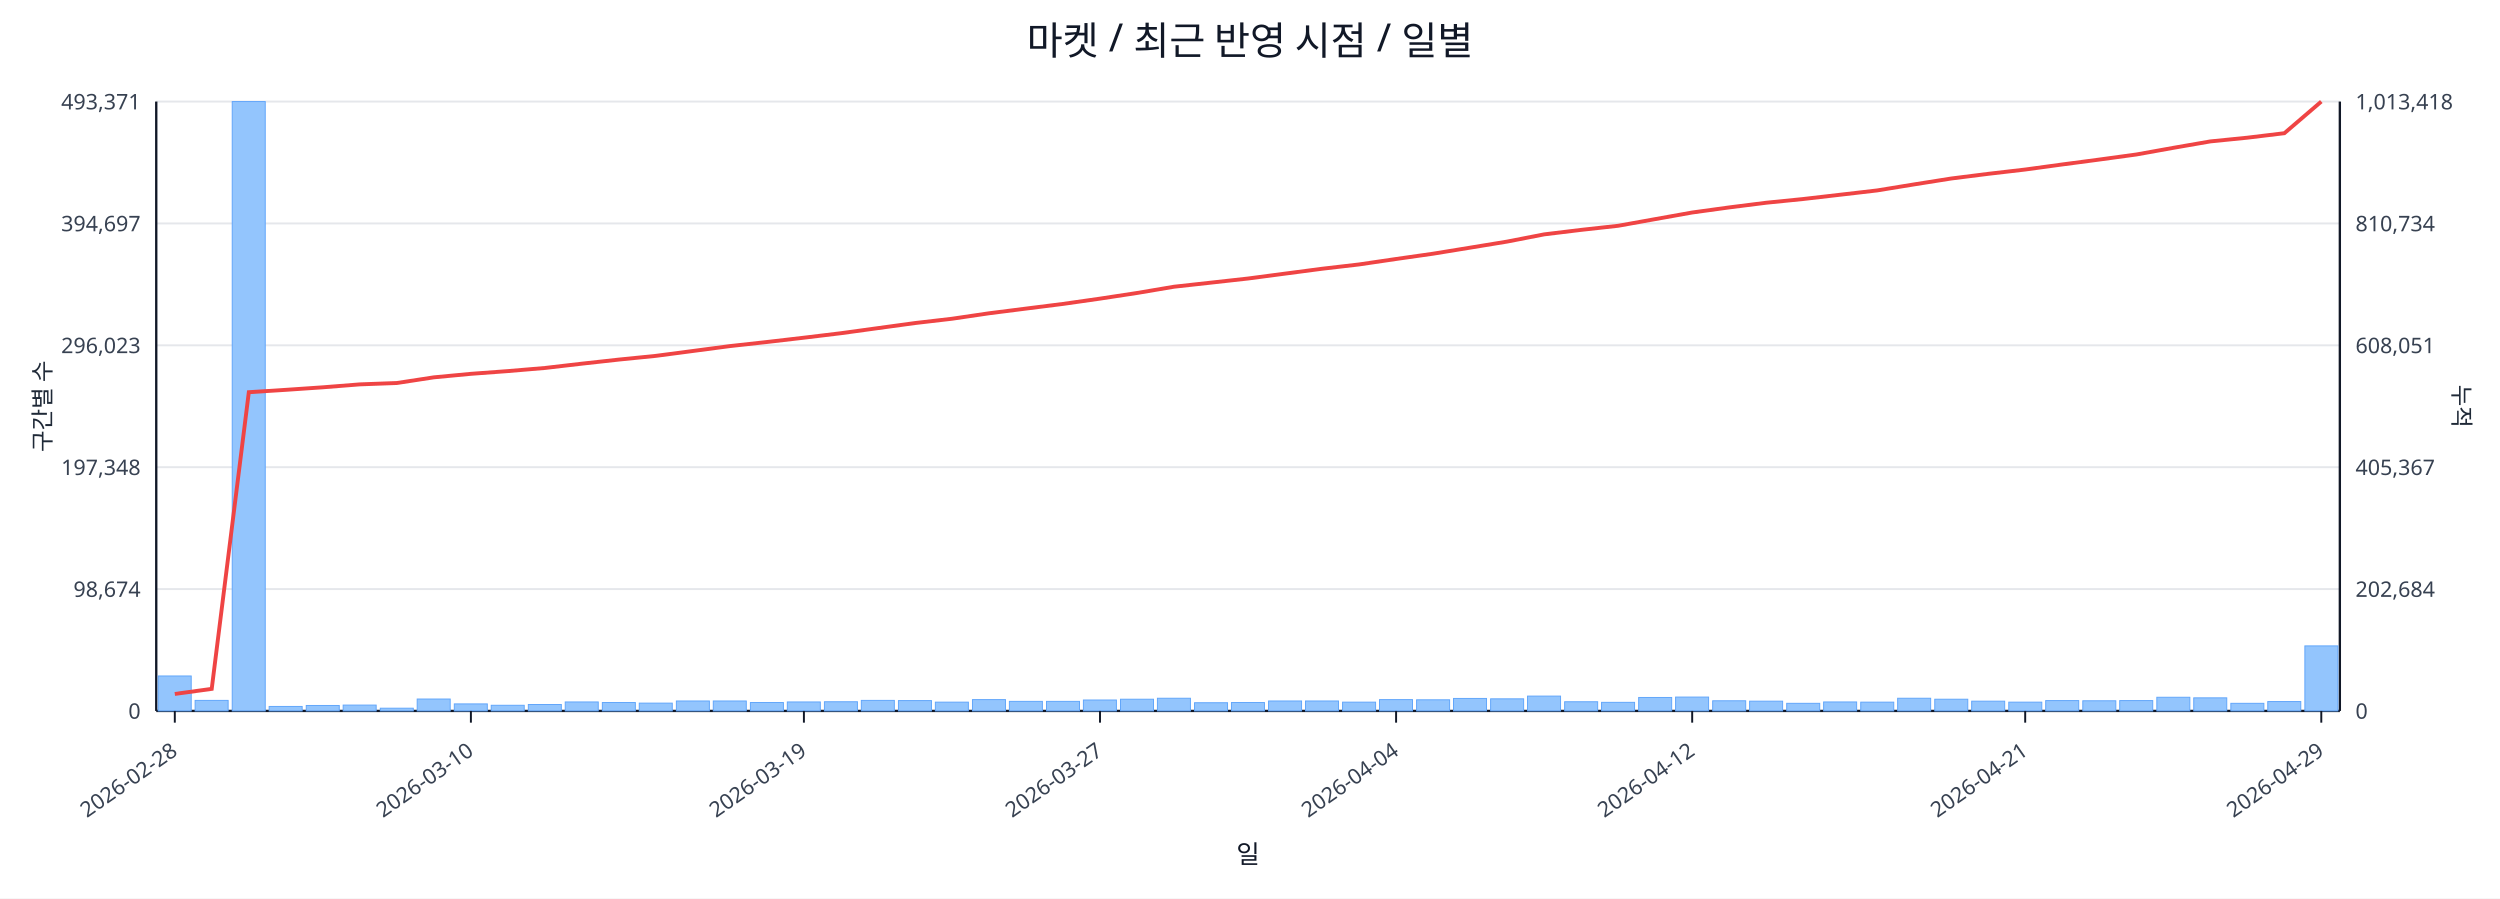
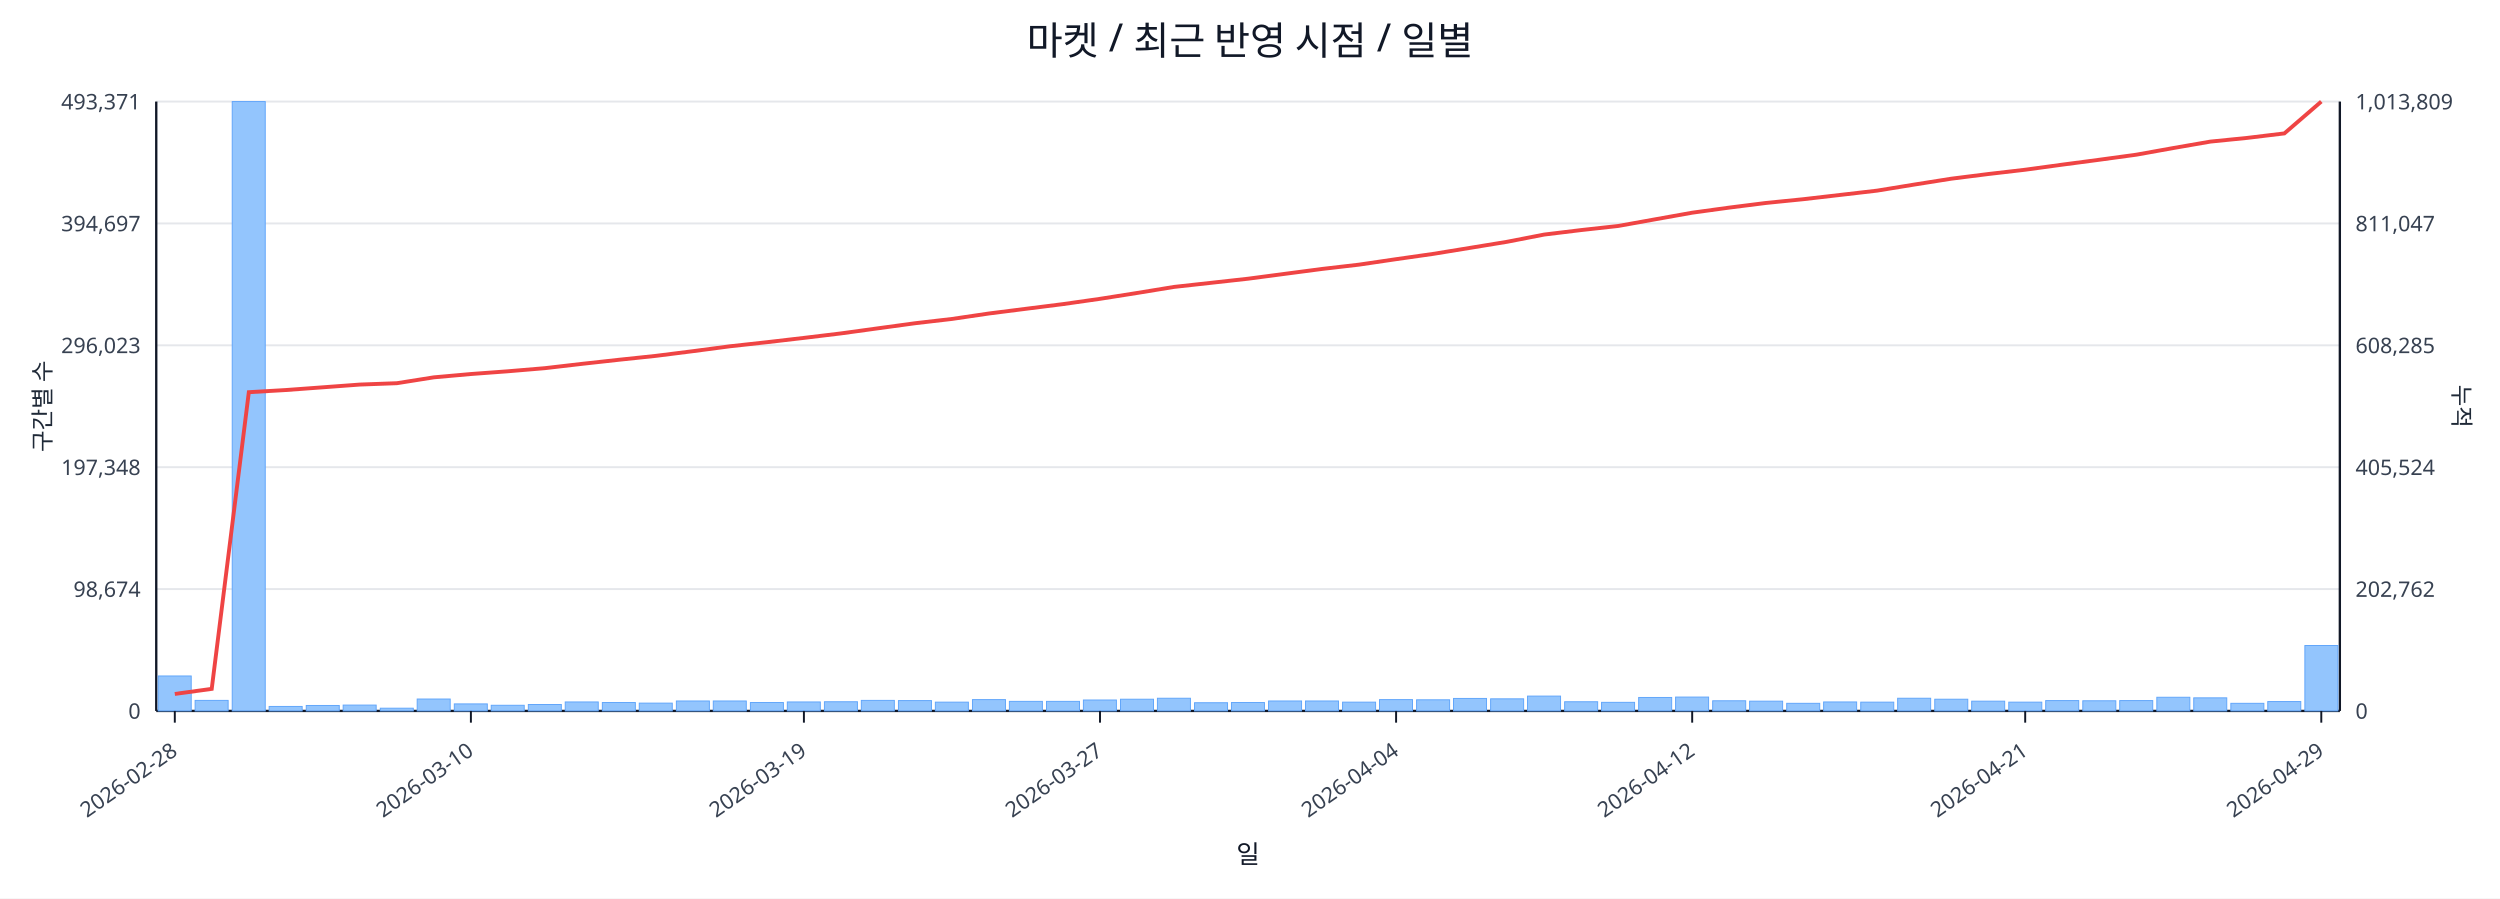
<svg xmlns="http://www.w3.org/2000/svg" width="1280" height="460" viewBox="0 0 1280 460">
  <rect x="0" y="0" width="100%" height="100%" fill="#ffffff" />
  <text x="640.0" y="28" font-size="20" text-anchor="middle" font-family="sans-serif" fill="#111827">마켓 / 최근 반영 시점 / 일별</text>
  <line x1="80.0" y1="52.0" x2="1198.0" y2="52.0" stroke="#e5e7eb" stroke-width="1" />
  <text x="72.0" y="56.0" font-size="11" text-anchor="end" font-family="sans-serif" fill="#374151">493,371</text>
-   <text x="1206.0" y="56.0" font-size="11" text-anchor="start" font-family="sans-serif" fill="#374151">1,013,418</text>
+   <text x="1206.0" y="56.0" font-size="11" text-anchor="start" font-family="sans-serif" fill="#374151">1,013,809</text>
  <line x1="80.0" y1="114.4" x2="1198.0" y2="114.4" stroke="#e5e7eb" stroke-width="1" />
  <text x="72.0" y="118.4" font-size="11" text-anchor="end" font-family="sans-serif" fill="#374151">394,697</text>
-   <text x="1206.0" y="118.4" font-size="11" text-anchor="start" font-family="sans-serif" fill="#374151">810,734</text>
+   <text x="1206.0" y="118.4" font-size="11" text-anchor="start" font-family="sans-serif" fill="#374151">811,047</text>
  <line x1="80.0" y1="176.8" x2="1198.0" y2="176.8" stroke="#e5e7eb" stroke-width="1" />
  <text x="72.0" y="180.8" font-size="11" text-anchor="end" font-family="sans-serif" fill="#374151">296,023</text>
-   <text x="1206.0" y="180.8" font-size="11" text-anchor="start" font-family="sans-serif" fill="#374151">608,051</text>
+   <text x="1206.0" y="180.8" font-size="11" text-anchor="start" font-family="sans-serif" fill="#374151">608,285</text>
  <line x1="80.0" y1="239.2" x2="1198.0" y2="239.2" stroke="#e5e7eb" stroke-width="1" />
  <text x="72.0" y="243.2" font-size="11" text-anchor="end" font-family="sans-serif" fill="#374151">197,348</text>
-   <text x="1206.0" y="243.2" font-size="11" text-anchor="start" font-family="sans-serif" fill="#374151">405,367</text>
+   <text x="1206.0" y="243.2" font-size="11" text-anchor="start" font-family="sans-serif" fill="#374151">405,524</text>
  <line x1="80.0" y1="301.6" x2="1198.0" y2="301.6" stroke="#e5e7eb" stroke-width="1" />
  <text x="72.0" y="305.6" font-size="11" text-anchor="end" font-family="sans-serif" fill="#374151">98,674</text>
-   <text x="1206.0" y="305.6" font-size="11" text-anchor="start" font-family="sans-serif" fill="#374151">202,684</text>
+   <text x="1206.0" y="305.6" font-size="11" text-anchor="start" font-family="sans-serif" fill="#374151">202,762</text>
  <line x1="80.0" y1="364.0" x2="1198.0" y2="364.0" stroke="#e5e7eb" stroke-width="1" />
  <text x="72.0" y="368.0" font-size="11" text-anchor="end" font-family="sans-serif" fill="#374151">0</text>
  <text x="1206.0" y="368.0" font-size="11" text-anchor="start" font-family="sans-serif" fill="#374151">0</text>
  <line x1="80.0" y1="364.0" x2="1198.0" y2="364.0" stroke="#111827" stroke-width="1.2" />
  <line x1="80.0" y1="52.0" x2="80.0" y2="364.0" stroke="#111827" stroke-width="1.2" />
  <line x1="1198.0" y1="52.0" x2="1198.0" y2="364.0" stroke="#111827" stroke-width="1.2" />
  <rect x="81.0" y="346.1" width="16.9" height="17.9" fill="#93c5fd" stroke="#60a5fa" stroke-width="0.5" />
  <rect x="99.9" y="358.6" width="16.9" height="5.4" fill="#93c5fd" stroke="#60a5fa" stroke-width="0.5" />
  <rect x="118.9" y="52.0" width="16.9" height="312.0" fill="#93c5fd" stroke="#60a5fa" stroke-width="0.5" />
  <rect x="137.8" y="361.7" width="16.9" height="2.3" fill="#93c5fd" stroke="#60a5fa" stroke-width="0.5" />
  <rect x="156.8" y="361.2" width="16.9" height="2.8" fill="#93c5fd" stroke="#60a5fa" stroke-width="0.5" />
  <rect x="175.7" y="361.0" width="16.9" height="3.0" fill="#93c5fd" stroke="#60a5fa" stroke-width="0.5" />
  <rect x="194.7" y="362.6" width="16.9" height="1.4" fill="#93c5fd" stroke="#60a5fa" stroke-width="0.5" />
  <rect x="213.6" y="357.9" width="16.9" height="6.1" fill="#93c5fd" stroke="#60a5fa" stroke-width="0.5" />
  <rect x="232.6" y="360.4" width="16.9" height="3.6" fill="#93c5fd" stroke="#60a5fa" stroke-width="0.5" />
  <rect x="251.5" y="361.1" width="16.9" height="2.9" fill="#93c5fd" stroke="#60a5fa" stroke-width="0.5" />
  <rect x="270.5" y="360.7" width="16.9" height="3.3" fill="#93c5fd" stroke="#60a5fa" stroke-width="0.5" />
  <rect x="289.4" y="359.4" width="16.9" height="4.6" fill="#93c5fd" stroke="#60a5fa" stroke-width="0.5" />
  <rect x="308.4" y="359.7" width="16.9" height="4.3" fill="#93c5fd" stroke="#60a5fa" stroke-width="0.5" />
  <rect x="327.3" y="360.0" width="16.9" height="4.0" fill="#93c5fd" stroke="#60a5fa" stroke-width="0.5" />
  <rect x="346.3" y="358.9" width="16.9" height="5.1" fill="#93c5fd" stroke="#60a5fa" stroke-width="0.5" />
  <rect x="365.2" y="358.9" width="16.9" height="5.1" fill="#93c5fd" stroke="#60a5fa" stroke-width="0.5" />
  <rect x="384.2" y="359.7" width="16.9" height="4.3" fill="#93c5fd" stroke="#60a5fa" stroke-width="0.5" />
  <rect x="403.1" y="359.4" width="16.9" height="4.6" fill="#93c5fd" stroke="#60a5fa" stroke-width="0.5" />
  <rect x="422.1" y="359.3" width="16.9" height="4.7" fill="#93c5fd" stroke="#60a5fa" stroke-width="0.5" />
  <rect x="441.0" y="358.6" width="16.9" height="5.4" fill="#93c5fd" stroke="#60a5fa" stroke-width="0.5" />
  <rect x="460.0" y="358.7" width="16.9" height="5.3" fill="#93c5fd" stroke="#60a5fa" stroke-width="0.5" />
  <rect x="478.9" y="359.5" width="16.9" height="4.5" fill="#93c5fd" stroke="#60a5fa" stroke-width="0.5" />
  <rect x="497.9" y="358.2" width="16.9" height="5.8" fill="#93c5fd" stroke="#60a5fa" stroke-width="0.5" />
  <rect x="516.8" y="359.1" width="16.9" height="4.9" fill="#93c5fd" stroke="#60a5fa" stroke-width="0.5" />
  <rect x="535.8" y="359.1" width="16.9" height="4.9" fill="#93c5fd" stroke="#60a5fa" stroke-width="0.5" />
  <rect x="554.7" y="358.4" width="16.9" height="5.6" fill="#93c5fd" stroke="#60a5fa" stroke-width="0.5" />
  <rect x="573.7" y="358.0" width="16.9" height="6.0" fill="#93c5fd" stroke="#60a5fa" stroke-width="0.5" />
  <rect x="592.6" y="357.5" width="16.9" height="6.5" fill="#93c5fd" stroke="#60a5fa" stroke-width="0.5" />
  <rect x="611.6" y="359.8" width="16.9" height="4.2" fill="#93c5fd" stroke="#60a5fa" stroke-width="0.5" />
  <rect x="630.5" y="359.7" width="16.9" height="4.3" fill="#93c5fd" stroke="#60a5fa" stroke-width="0.5" />
  <rect x="649.5" y="358.9" width="16.9" height="5.1" fill="#93c5fd" stroke="#60a5fa" stroke-width="0.5" />
  <rect x="668.4" y="358.9" width="16.9" height="5.1" fill="#93c5fd" stroke="#60a5fa" stroke-width="0.5" />
  <rect x="687.4" y="359.5" width="16.9" height="4.5" fill="#93c5fd" stroke="#60a5fa" stroke-width="0.5" />
  <rect x="706.3" y="358.2" width="16.9" height="5.8" fill="#93c5fd" stroke="#60a5fa" stroke-width="0.5" />
  <rect x="725.3" y="358.3" width="16.9" height="5.7" fill="#93c5fd" stroke="#60a5fa" stroke-width="0.5" />
  <rect x="744.2" y="357.6" width="16.9" height="6.4" fill="#93c5fd" stroke="#60a5fa" stroke-width="0.5" />
  <rect x="763.2" y="357.8" width="16.9" height="6.2" fill="#93c5fd" stroke="#60a5fa" stroke-width="0.5" />
  <rect x="782.1" y="356.4" width="16.9" height="7.6" fill="#93c5fd" stroke="#60a5fa" stroke-width="0.5" />
  <rect x="801.1" y="359.3" width="16.9" height="4.7" fill="#93c5fd" stroke="#60a5fa" stroke-width="0.5" />
  <rect x="820.0" y="359.6" width="16.9" height="4.4" fill="#93c5fd" stroke="#60a5fa" stroke-width="0.5" />
  <rect x="839.0" y="357.1" width="16.9" height="6.9" fill="#93c5fd" stroke="#60a5fa" stroke-width="0.5" />
  <rect x="857.9" y="356.9" width="16.9" height="7.1" fill="#93c5fd" stroke="#60a5fa" stroke-width="0.5" />
  <rect x="876.9" y="358.8" width="16.9" height="5.2" fill="#93c5fd" stroke="#60a5fa" stroke-width="0.5" />
  <rect x="895.8" y="359.0" width="16.9" height="5.0" fill="#93c5fd" stroke="#60a5fa" stroke-width="0.5" />
  <rect x="914.8" y="360.1" width="16.9" height="3.9" fill="#93c5fd" stroke="#60a5fa" stroke-width="0.5" />
  <rect x="933.7" y="359.4" width="16.9" height="4.6" fill="#93c5fd" stroke="#60a5fa" stroke-width="0.5" />
  <rect x="952.7" y="359.5" width="16.9" height="4.5" fill="#93c5fd" stroke="#60a5fa" stroke-width="0.5" />
  <rect x="971.6" y="357.5" width="16.9" height="6.5" fill="#93c5fd" stroke="#60a5fa" stroke-width="0.5" />
  <rect x="990.6" y="358.0" width="16.9" height="6.0" fill="#93c5fd" stroke="#60a5fa" stroke-width="0.5" />
  <rect x="1009.5" y="359.0" width="16.9" height="5.0" fill="#93c5fd" stroke="#60a5fa" stroke-width="0.5" />
  <rect x="1028.5" y="359.5" width="16.9" height="4.5" fill="#93c5fd" stroke="#60a5fa" stroke-width="0.5" />
  <rect x="1047.4" y="358.7" width="16.9" height="5.3" fill="#93c5fd" stroke="#60a5fa" stroke-width="0.5" />
  <rect x="1066.4" y="358.8" width="16.9" height="5.2" fill="#93c5fd" stroke="#60a5fa" stroke-width="0.5" />
  <rect x="1085.3" y="358.7" width="16.9" height="5.3" fill="#93c5fd" stroke="#60a5fa" stroke-width="0.5" />
  <rect x="1104.3" y="357.0" width="16.9" height="7.0" fill="#93c5fd" stroke="#60a5fa" stroke-width="0.5" />
  <rect x="1123.2" y="357.3" width="16.9" height="6.7" fill="#93c5fd" stroke="#60a5fa" stroke-width="0.5" />
  <rect x="1142.2" y="360.1" width="16.9" height="3.9" fill="#93c5fd" stroke="#60a5fa" stroke-width="0.5" />
  <rect x="1161.1" y="359.2" width="16.9" height="4.8" fill="#93c5fd" stroke="#60a5fa" stroke-width="0.5" />
-   <rect x="1180.1" y="330.7" width="16.9" height="33.3" fill="#93c5fd" stroke="#60a5fa" stroke-width="0.5" />
-   <polyline fill="none" stroke="#ef4444" stroke-width="2" points="89.5,355.3 108.4,352.7 127.4,200.8 146.3,199.6 165.3,198.3 184.2,196.8 203.2,196.1 222.1,193.2 241.1,191.4 260.0,190.0 279.0,188.4 297.9,186.2 316.9,184.1 335.8,182.2 354.8,179.7 373.7,177.2 392.7,175.1 411.6,172.9 430.6,170.6 449.5,168.0 468.5,165.4 487.4,163.2 506.4,160.4 525.3,158.0 544.3,155.6 563.2,152.9 582.2,150.0 601.1,146.8 620.1,144.7 639.0,142.6 657.9,140.1 676.9,137.6 695.8,135.4 714.8,132.6 733.7,129.9 752.7,126.8 771.6,123.7 790.6,120.0 809.5,117.7 828.5,115.6 847.4,112.2 866.4,108.8 885.3,106.2 904.3,103.8 923.2,101.9 942.2,99.7 961.1,97.5 980.1,94.4 999.0,91.4 1018.0,89.0 1036.9,86.8 1055.9,84.2 1074.8,81.7 1093.8,79.1 1112.7,75.7 1131.7,72.4 1150.6,70.5 1169.6,68.2 1188.5,52.0" />
+   <rect x="1180.1" y="330.5" width="16.9" height="33.5" fill="#93c5fd" stroke="#60a5fa" stroke-width="0.5" />
+   <polyline fill="none" stroke="#ef4444" stroke-width="2" points="89.5,355.3 108.4,352.7 127.4,200.8 146.3,199.7 165.3,198.3 184.2,196.9 203.2,196.2 222.1,193.2 241.1,191.5 260.0,190.1 279.0,188.5 297.9,186.3 316.9,184.2 335.8,182.2 354.8,179.8 373.7,177.3 392.7,175.2 411.6,173.0 430.6,170.7 449.5,168.1 468.5,165.5 487.4,163.3 506.4,160.5 525.3,158.1 544.3,155.7 563.2,153.0 582.2,150.0 601.1,146.9 620.1,144.8 639.0,142.7 657.9,140.2 676.9,137.7 695.8,135.5 714.8,132.7 733.7,130.0 752.7,126.9 771.6,123.8 790.6,120.1 809.5,117.8 828.5,115.7 847.4,112.3 866.4,108.9 885.3,106.3 904.3,103.9 923.2,102.0 942.2,99.8 961.1,97.6 980.1,94.5 999.0,91.5 1018.0,89.1 1036.9,86.9 1055.9,84.3 1074.8,81.8 1093.8,79.2 1112.7,75.8 1131.7,72.5 1150.6,70.6 1169.6,68.3 1188.5,52.0" />
  <line x1="89.5" y1="364.0" x2="89.5" y2="370.0" stroke="#111827" stroke-width="1" />
  <text x="91.5" y="386.0" font-size="11" text-anchor="end" transform="rotate(-35 91.5 386.0)" font-family="sans-serif" fill="#374151">2026-02-28</text>
  <line x1="241.1" y1="364.0" x2="241.1" y2="370.0" stroke="#111827" stroke-width="1" />
  <text x="243.1" y="386.0" font-size="11" text-anchor="end" transform="rotate(-35 243.1 386.0)" font-family="sans-serif" fill="#374151">2026-03-10</text>
  <line x1="411.6" y1="364.0" x2="411.6" y2="370.0" stroke="#111827" stroke-width="1" />
  <text x="413.6" y="386.0" font-size="11" text-anchor="end" transform="rotate(-35 413.6 386.0)" font-family="sans-serif" fill="#374151">2026-03-19</text>
  <line x1="563.2" y1="364.0" x2="563.2" y2="370.0" stroke="#111827" stroke-width="1" />
  <text x="565.2" y="386.0" font-size="11" text-anchor="end" transform="rotate(-35 565.2 386.0)" font-family="sans-serif" fill="#374151">2026-03-27</text>
  <line x1="714.8" y1="364.0" x2="714.8" y2="370.0" stroke="#111827" stroke-width="1" />
  <text x="716.8" y="386.0" font-size="11" text-anchor="end" transform="rotate(-35 716.8 386.0)" font-family="sans-serif" fill="#374151">2026-04-04</text>
  <line x1="866.4" y1="364.0" x2="866.4" y2="370.0" stroke="#111827" stroke-width="1" />
  <text x="868.4" y="386.0" font-size="11" text-anchor="end" transform="rotate(-35 868.4 386.0)" font-family="sans-serif" fill="#374151">2026-04-12</text>
  <line x1="1036.9" y1="364.0" x2="1036.9" y2="370.0" stroke="#111827" stroke-width="1" />
  <text x="1038.9" y="386.0" font-size="11" text-anchor="end" transform="rotate(-35 1038.9 386.0)" font-family="sans-serif" fill="#374151">2026-04-21</text>
  <line x1="1188.5" y1="364.0" x2="1188.5" y2="370.0" stroke="#111827" stroke-width="1" />
  <text x="1190.5" y="386.0" font-size="11" text-anchor="end" transform="rotate(-35 1190.5 386.0)" font-family="sans-serif" fill="#374151">2026-04-29</text>
  <text x="26" y="208.0" font-size="12" transform="rotate(-90 26 208.0)" text-anchor="middle" font-family="sans-serif" fill="#1f2937">구간별 수</text>
  <text x="1256.0" y="208.0" font-size="12" transform="rotate(90 1256.0 208.0)" text-anchor="middle" font-family="sans-serif" fill="#1f2937">누적</text>
  <text x="639.0" y="442.0" font-size="13" text-anchor="middle" font-family="sans-serif" fill="#111827">일</text>
</svg>
